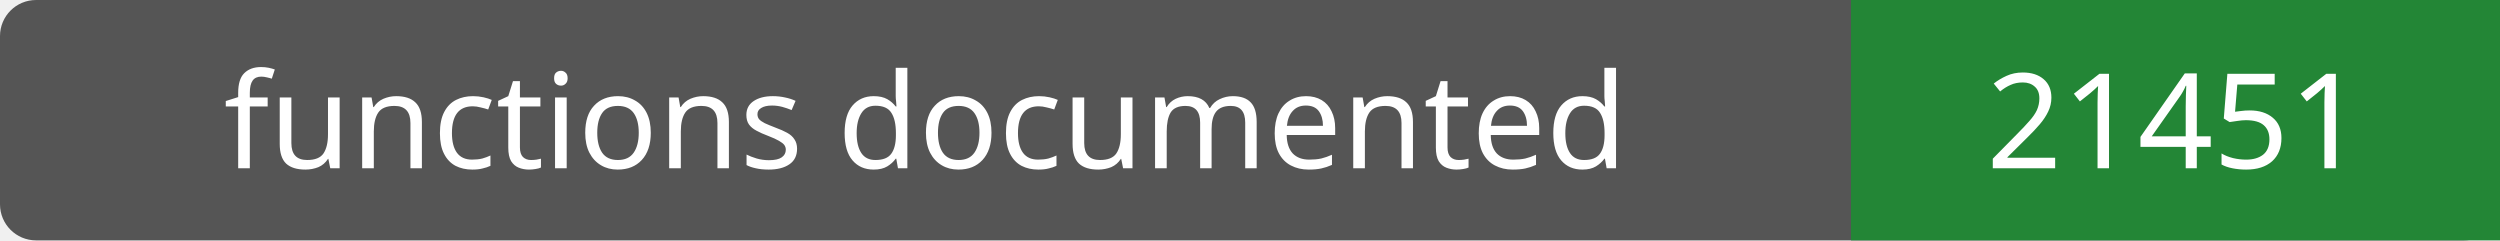
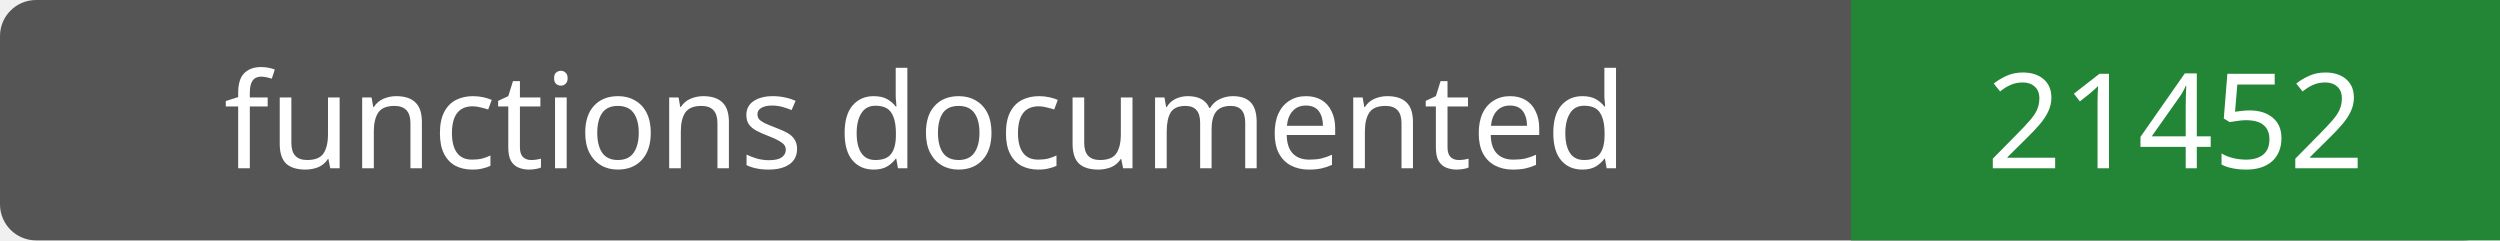
- <svg xmlns="http://www.w3.org/2000/svg" width="208" height="20" role="img" aria-label="functions documented: 21451">
+ <svg xmlns="http://www.w3.org/2000/svg" width="208" height="20" role="img" aria-label="functions documented: 21452">
  <rect width="208" height="20" rx="3" fill="#555" />
  <path fill="#238636" d="M154 0h54v20H154z" />
  <g fill="#fff" text-anchor="middle" font-family="Verdana,sans-serif" font-size="11">
    <text x="77.0" y="14">functions documented</text>
-     <text x="181.0" y="14">21451</text>
+     <text x="181.0" y="14">21452</text>
  </g>
</svg>
